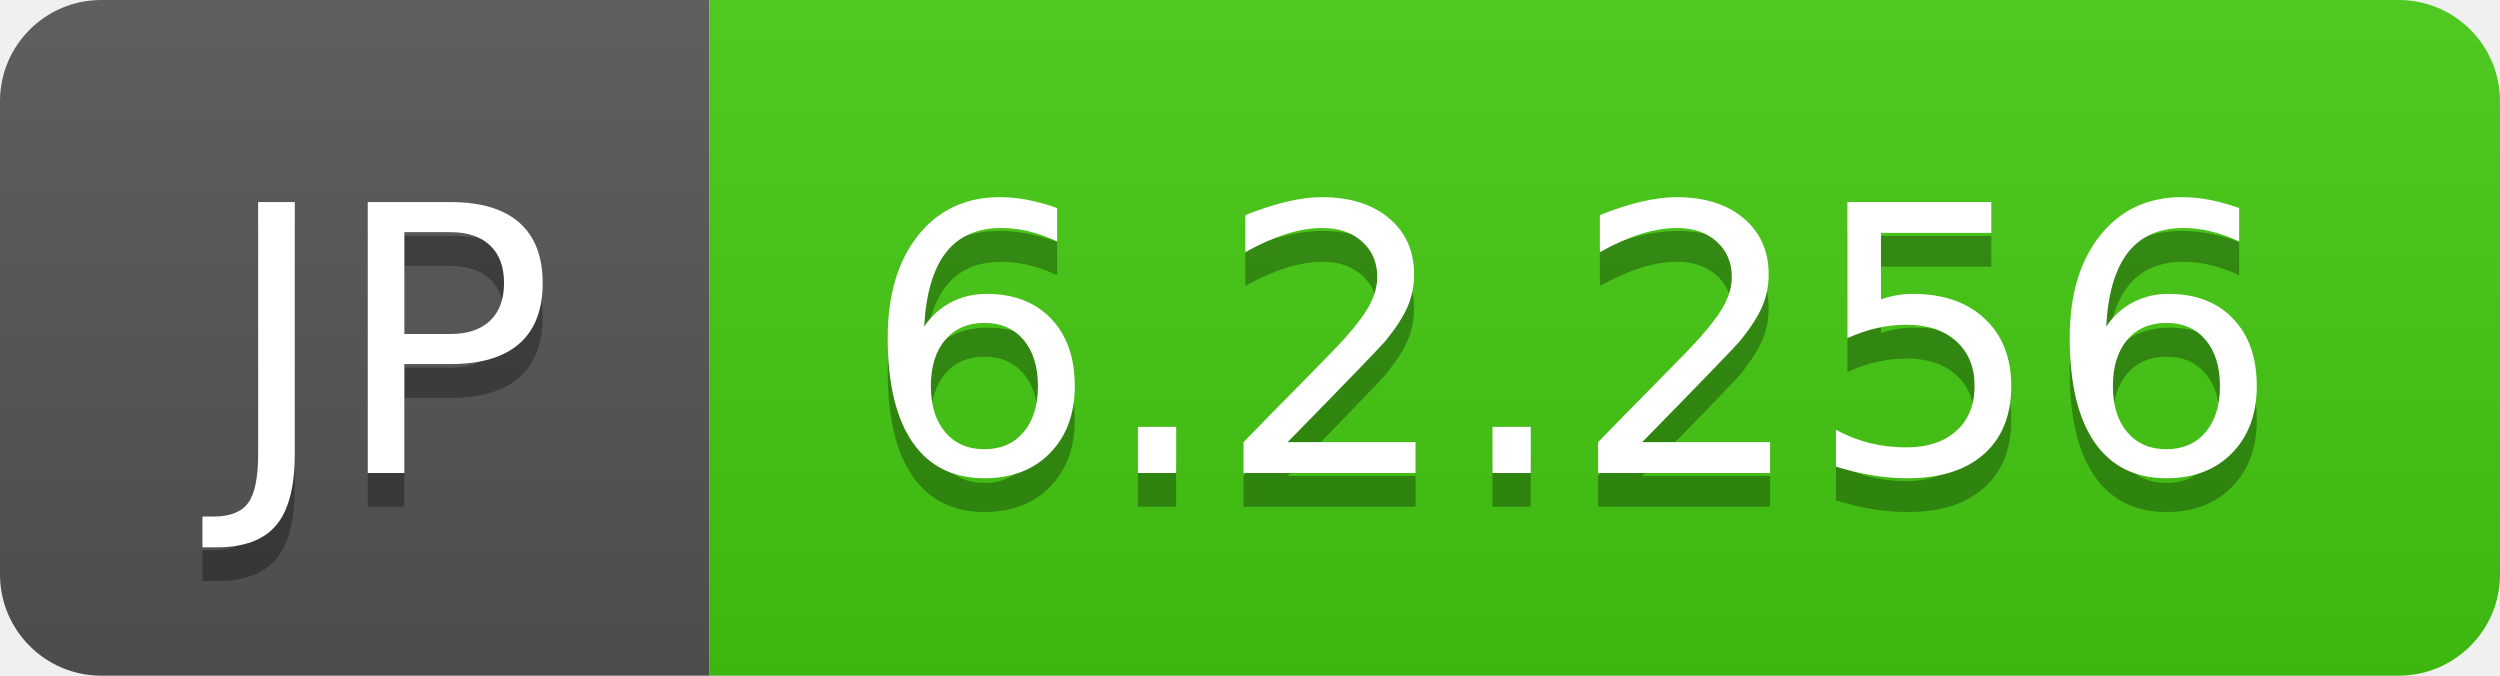
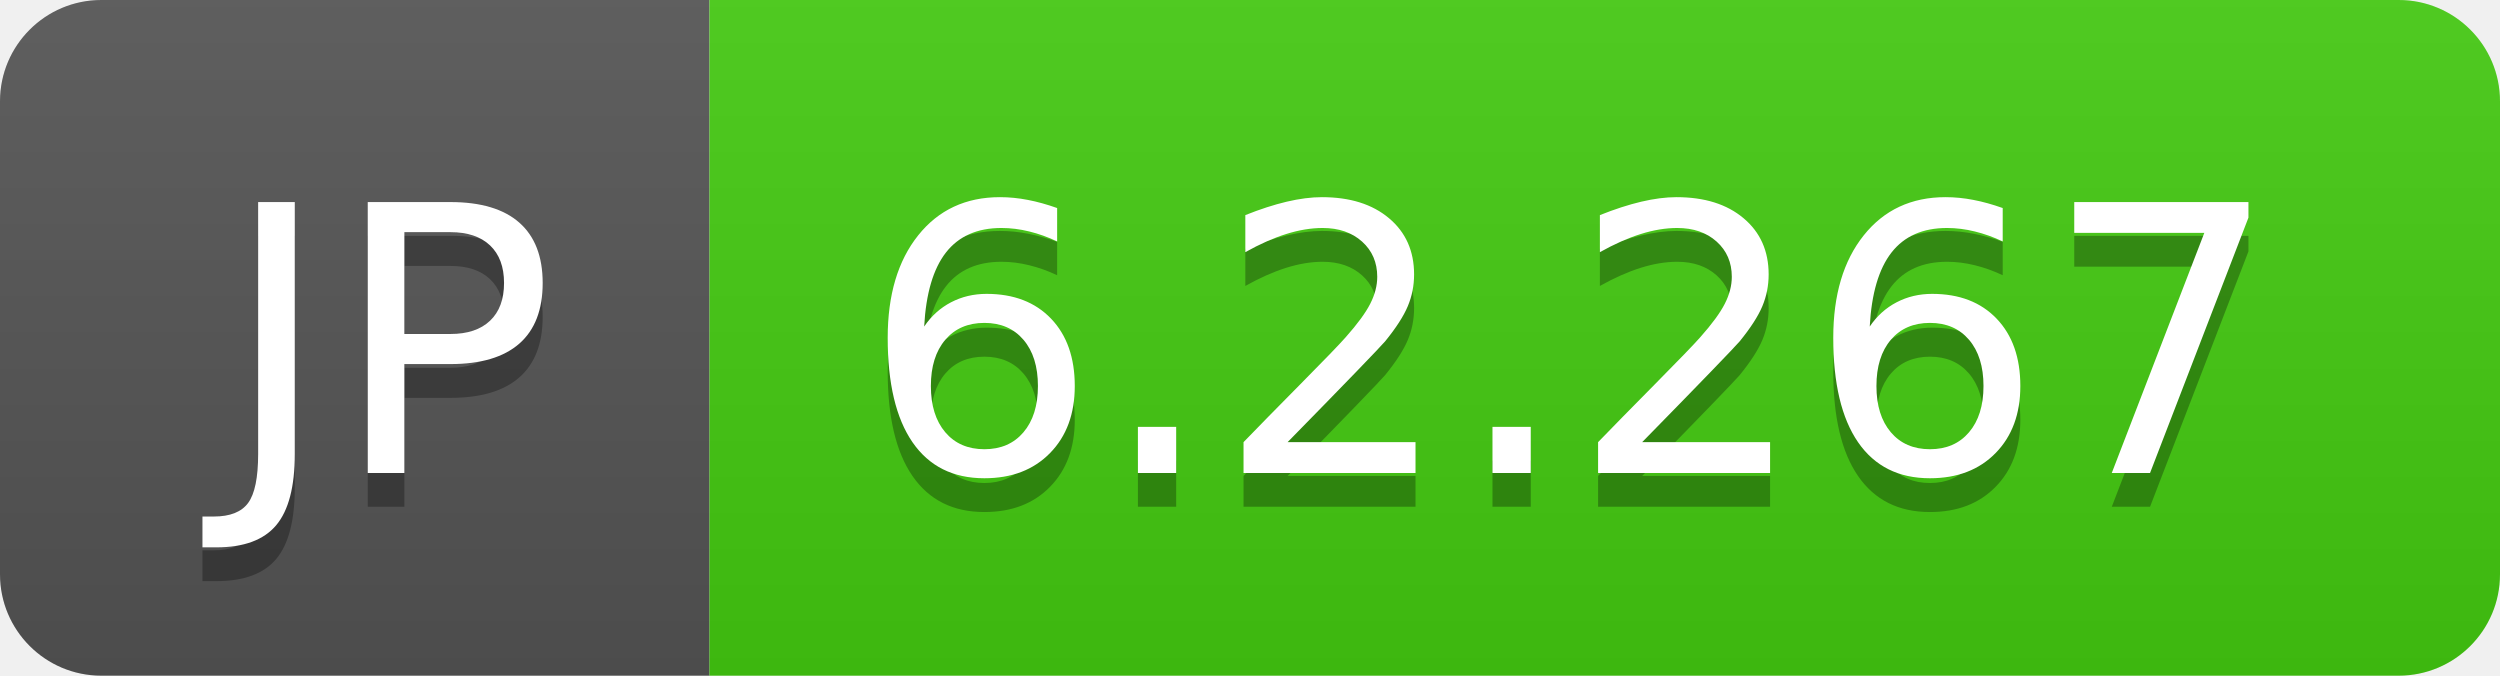
- <svg xmlns="http://www.w3.org/2000/svg" width="74" height="20" role="img" aria-label="JP: 6.2.256">
+ <svg xmlns="http://www.w3.org/2000/svg" width="74" height="20" role="img" aria-label="JP: 6.2.267">
  <linearGradient id="s" x2="0" y2="100%">
    <stop offset="0" stop-color="#bbb" stop-opacity=".1" />
    <stop offset="1" stop-opacity=".1" />
  </linearGradient>
  <clipPath id="r">
    <rect width="74" height="20" rx="3" fill="#fff" />
  </clipPath>
  <g clip-path="url(#r)">
    <rect width="21" height="20" fill="#555" />
    <rect x="21" width="53" height="20" fill="#4c1" />
    <rect width="74" height="20" fill="url(#s)" />
  </g>
  <g fill="#fff" text-anchor="middle" font-family="Verdana,Geneva,DejaVu Sans,sans-serif" text-rendering="geometricPrecision" font-size="110">
    <text aria-hidden="true" x="115" y="150" fill="#010101" fill-opacity=".3" transform="scale(.1)" textLength="110">JP</text>
    <text x="115" y="140" transform="scale(.1)" fill="#fff" textLength="110">JP</text>
-     <text aria-hidden="true" x="465" y="150" fill="#010101" fill-opacity=".3" transform="scale(.1)" textLength="430">6.2.256</text>
-     <text x="465" y="140" transform="scale(.1)" fill="#fff" textLength="430">6.2.256</text>
+     <text aria-hidden="true" x="465" y="150" fill="#010101" fill-opacity=".3" transform="scale(.1)" textLength="430">6.2.267</text>
+     <text x="465" y="140" transform="scale(.1)" fill="#fff" textLength="430">6.2.267</text>
  </g>
</svg>
